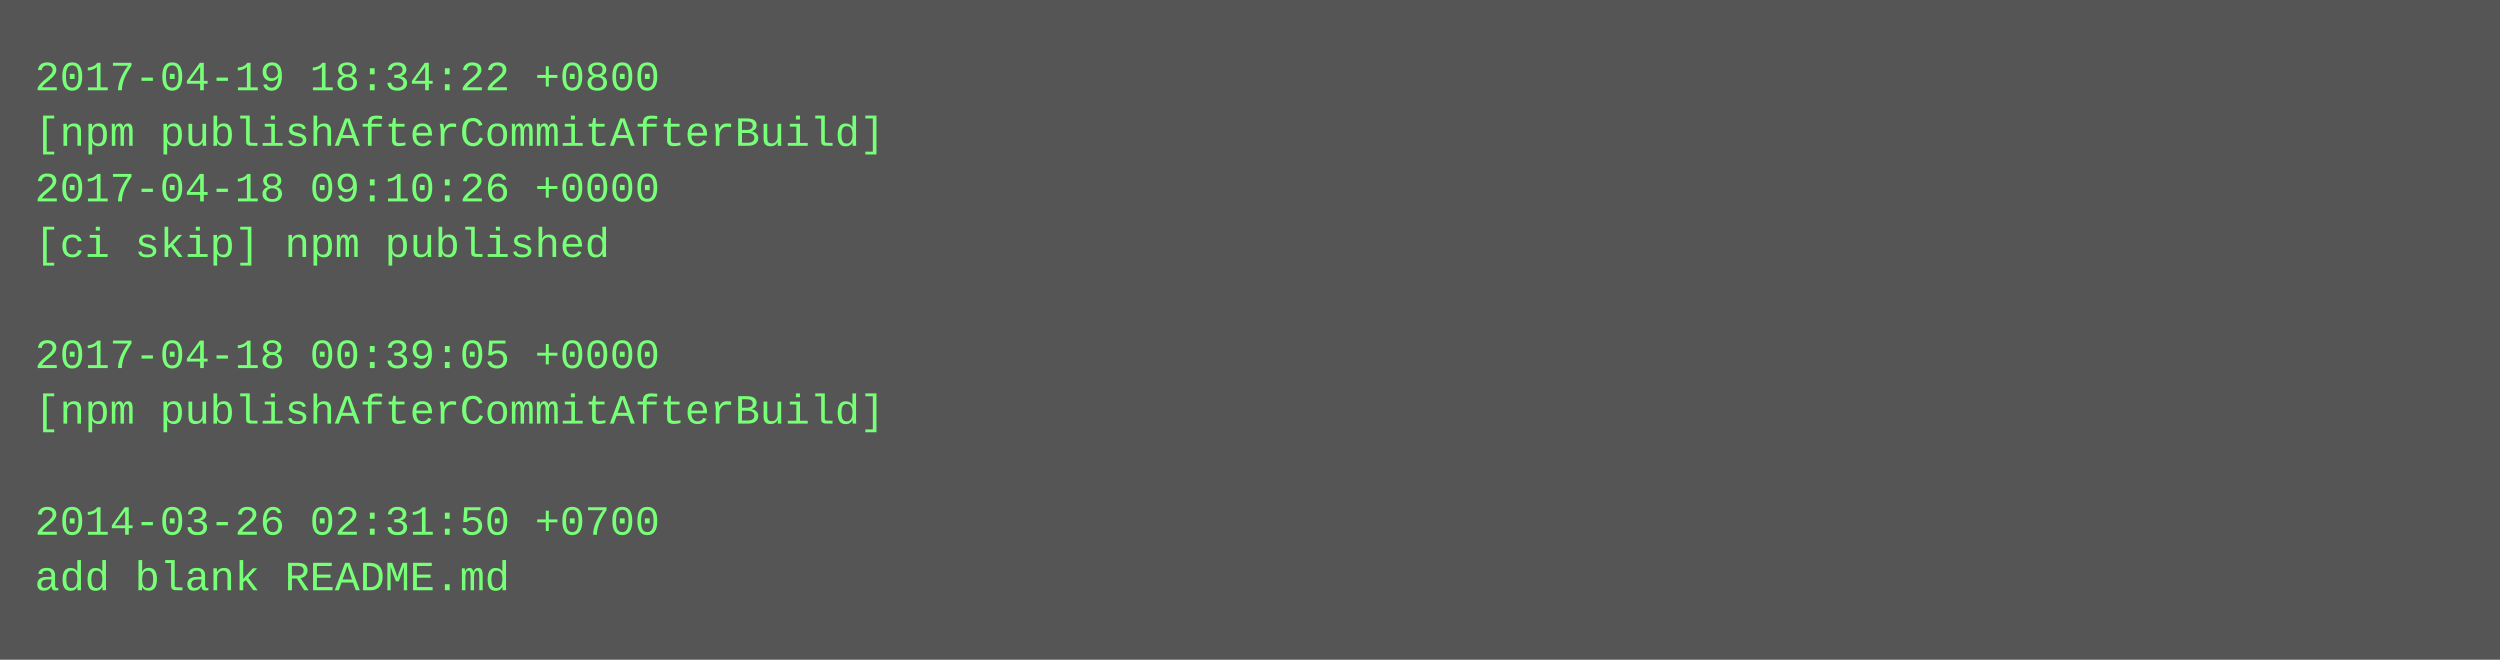
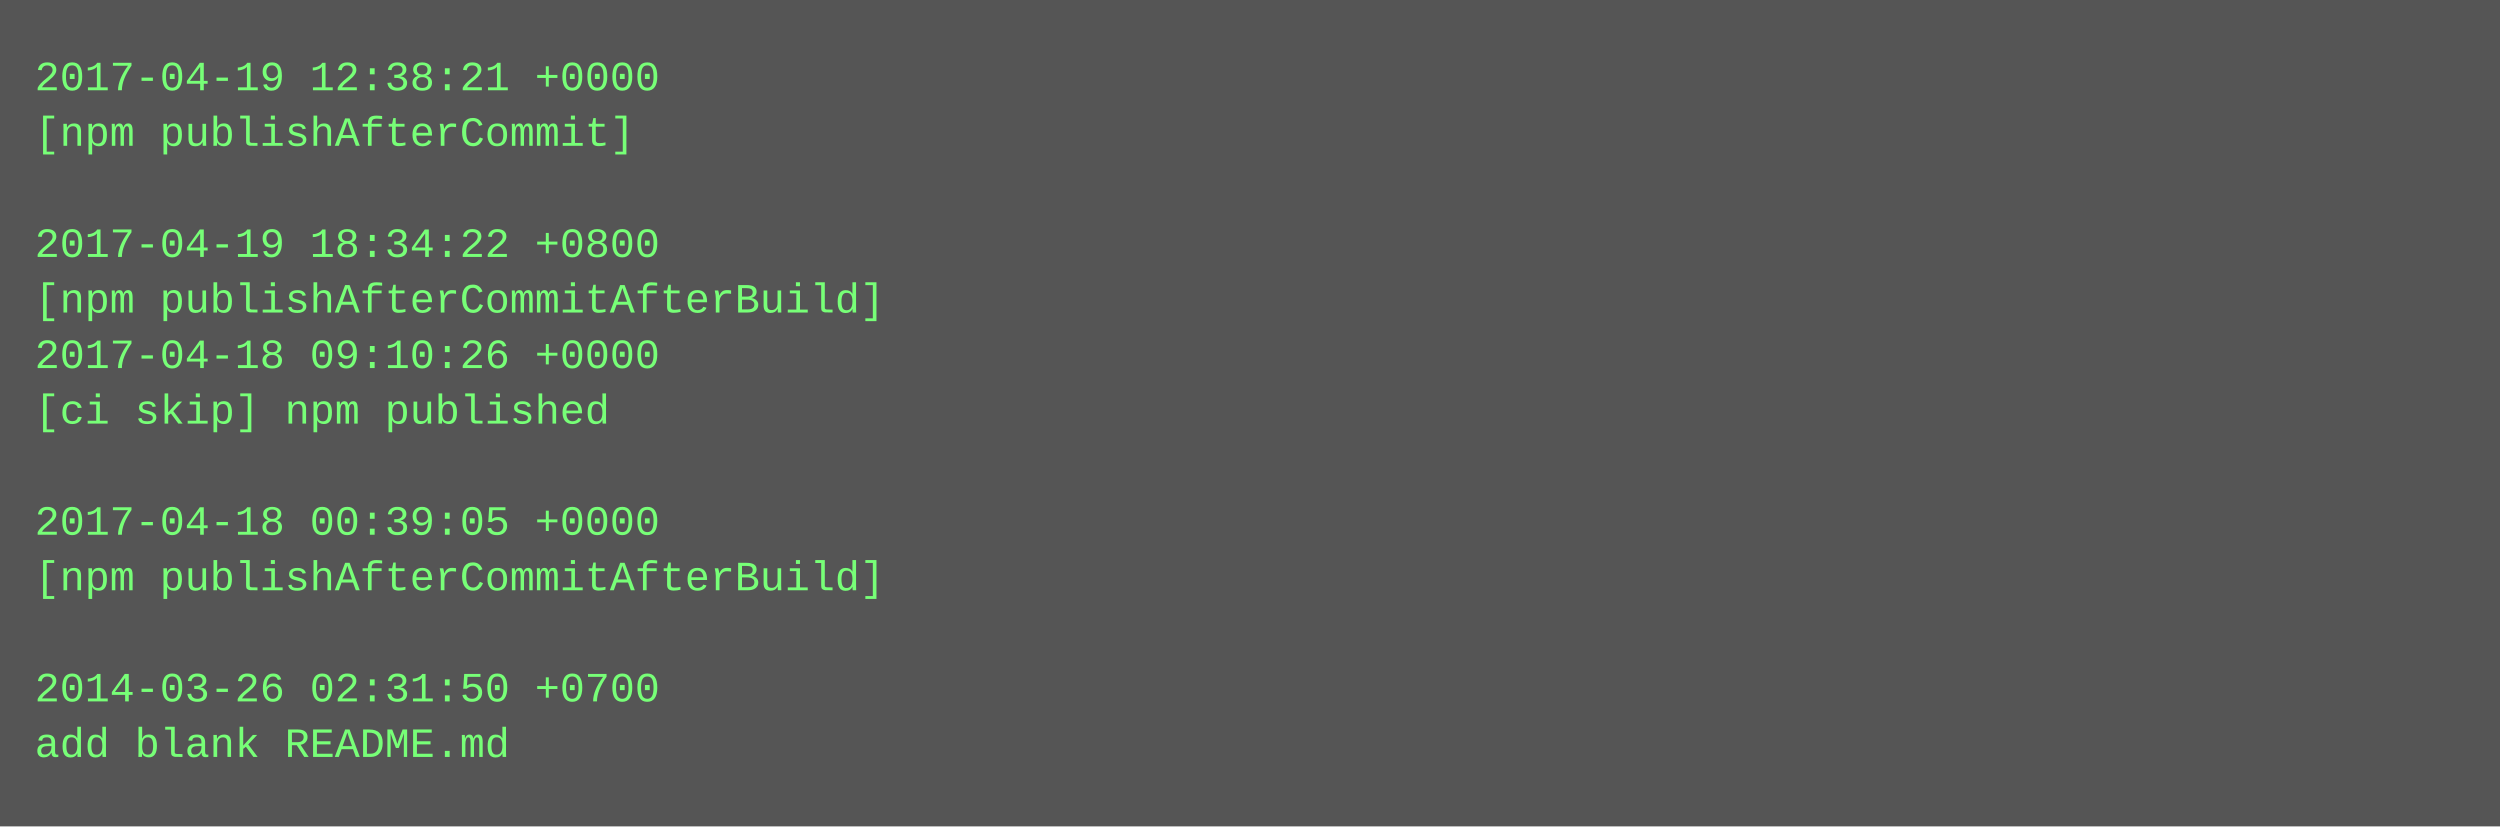
- <svg xmlns="http://www.w3.org/2000/svg" height="190" width="720">
-   <rect height="190" fill="#555" width="720" />
+ <svg xmlns="http://www.w3.org/2000/svg" height="238" width="720">
+   <rect height="238" fill="#555" width="720" />
  <text fill="#7f7" font-family="Courier New" font-size="12" xml:space="preserve">
-     <tspan x="10" y="26">2017-04-19 18:34:22 +0800</tspan>
-     <tspan x="10" y="42">[npm publishAfterCommitAfterBuild]</tspan>
-     <tspan x="10" y="58">2017-04-18 09:10:26 +0000</tspan>
-     <tspan x="10" y="74">[ci skip] npm published</tspan>
-     <tspan x="10" y="90" />
-     <tspan x="10" y="106">2017-04-18 00:39:05 +0000</tspan>
-     <tspan x="10" y="122">[npm publishAfterCommitAfterBuild]</tspan>
+     <tspan x="10" y="26">2017-04-19 12:38:21 +0000</tspan>
+     <tspan x="10" y="42">[npm publishAfterCommit]</tspan>
+     <tspan x="10" y="58" />
+     <tspan x="10" y="74">2017-04-19 18:34:22 +0800</tspan>
+     <tspan x="10" y="90">[npm publishAfterCommitAfterBuild]</tspan>
+     <tspan x="10" y="106">2017-04-18 09:10:26 +0000</tspan>
+     <tspan x="10" y="122">[ci skip] npm published</tspan>
    <tspan x="10" y="138" />
-     <tspan x="10" y="154">2014-03-26 02:31:50 +0700</tspan>
-     <tspan x="10" y="170">add blank README.md</tspan>
+     <tspan x="10" y="154">2017-04-18 00:39:05 +0000</tspan>
+     <tspan x="10" y="170">[npm publishAfterCommitAfterBuild]</tspan>
+     <tspan x="10" y="186" />
+     <tspan x="10" y="202">2014-03-26 02:31:50 +0700</tspan>
+     <tspan x="10" y="218">add blank README.md</tspan>
  </text>
</svg>
